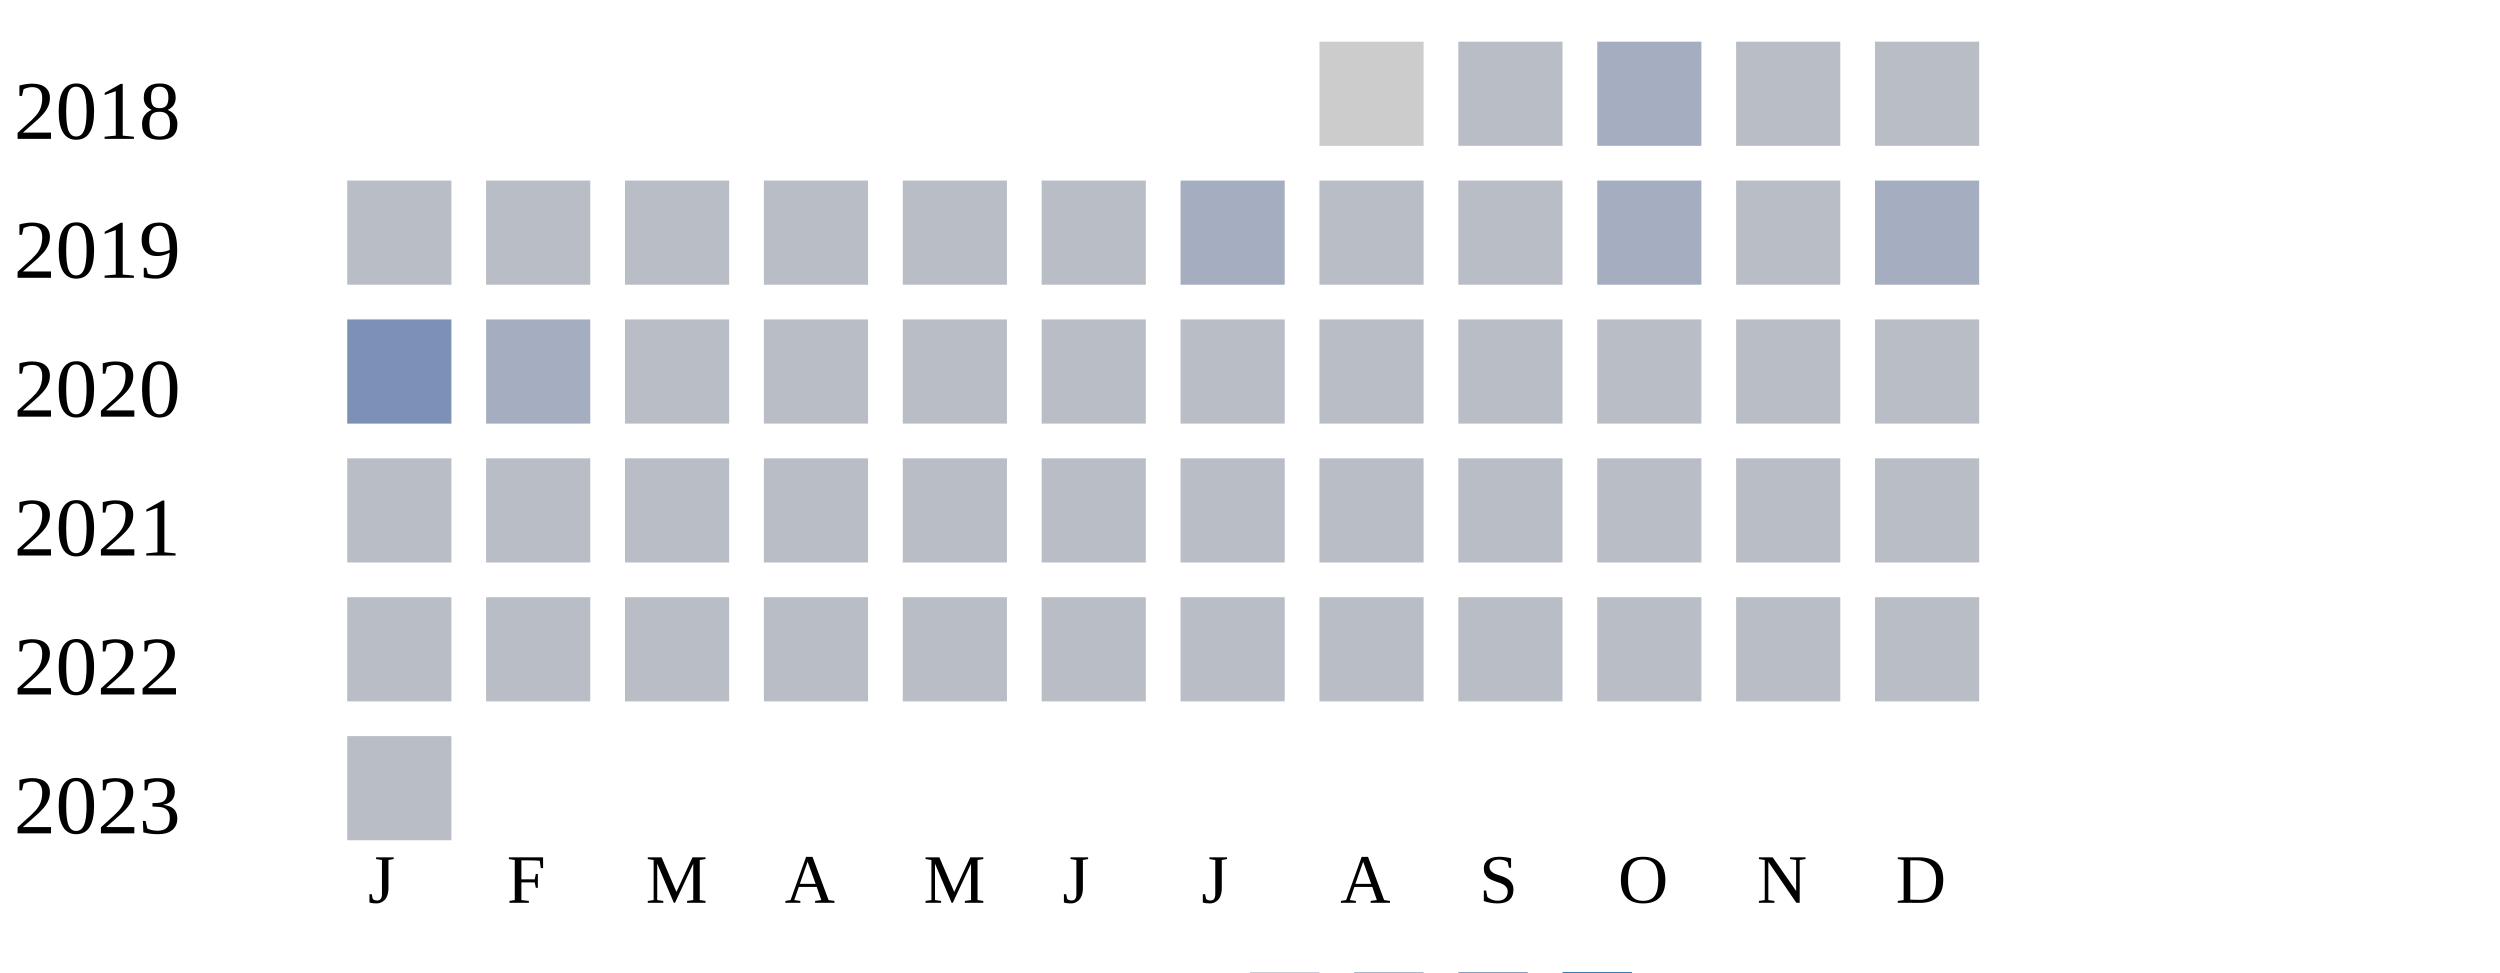
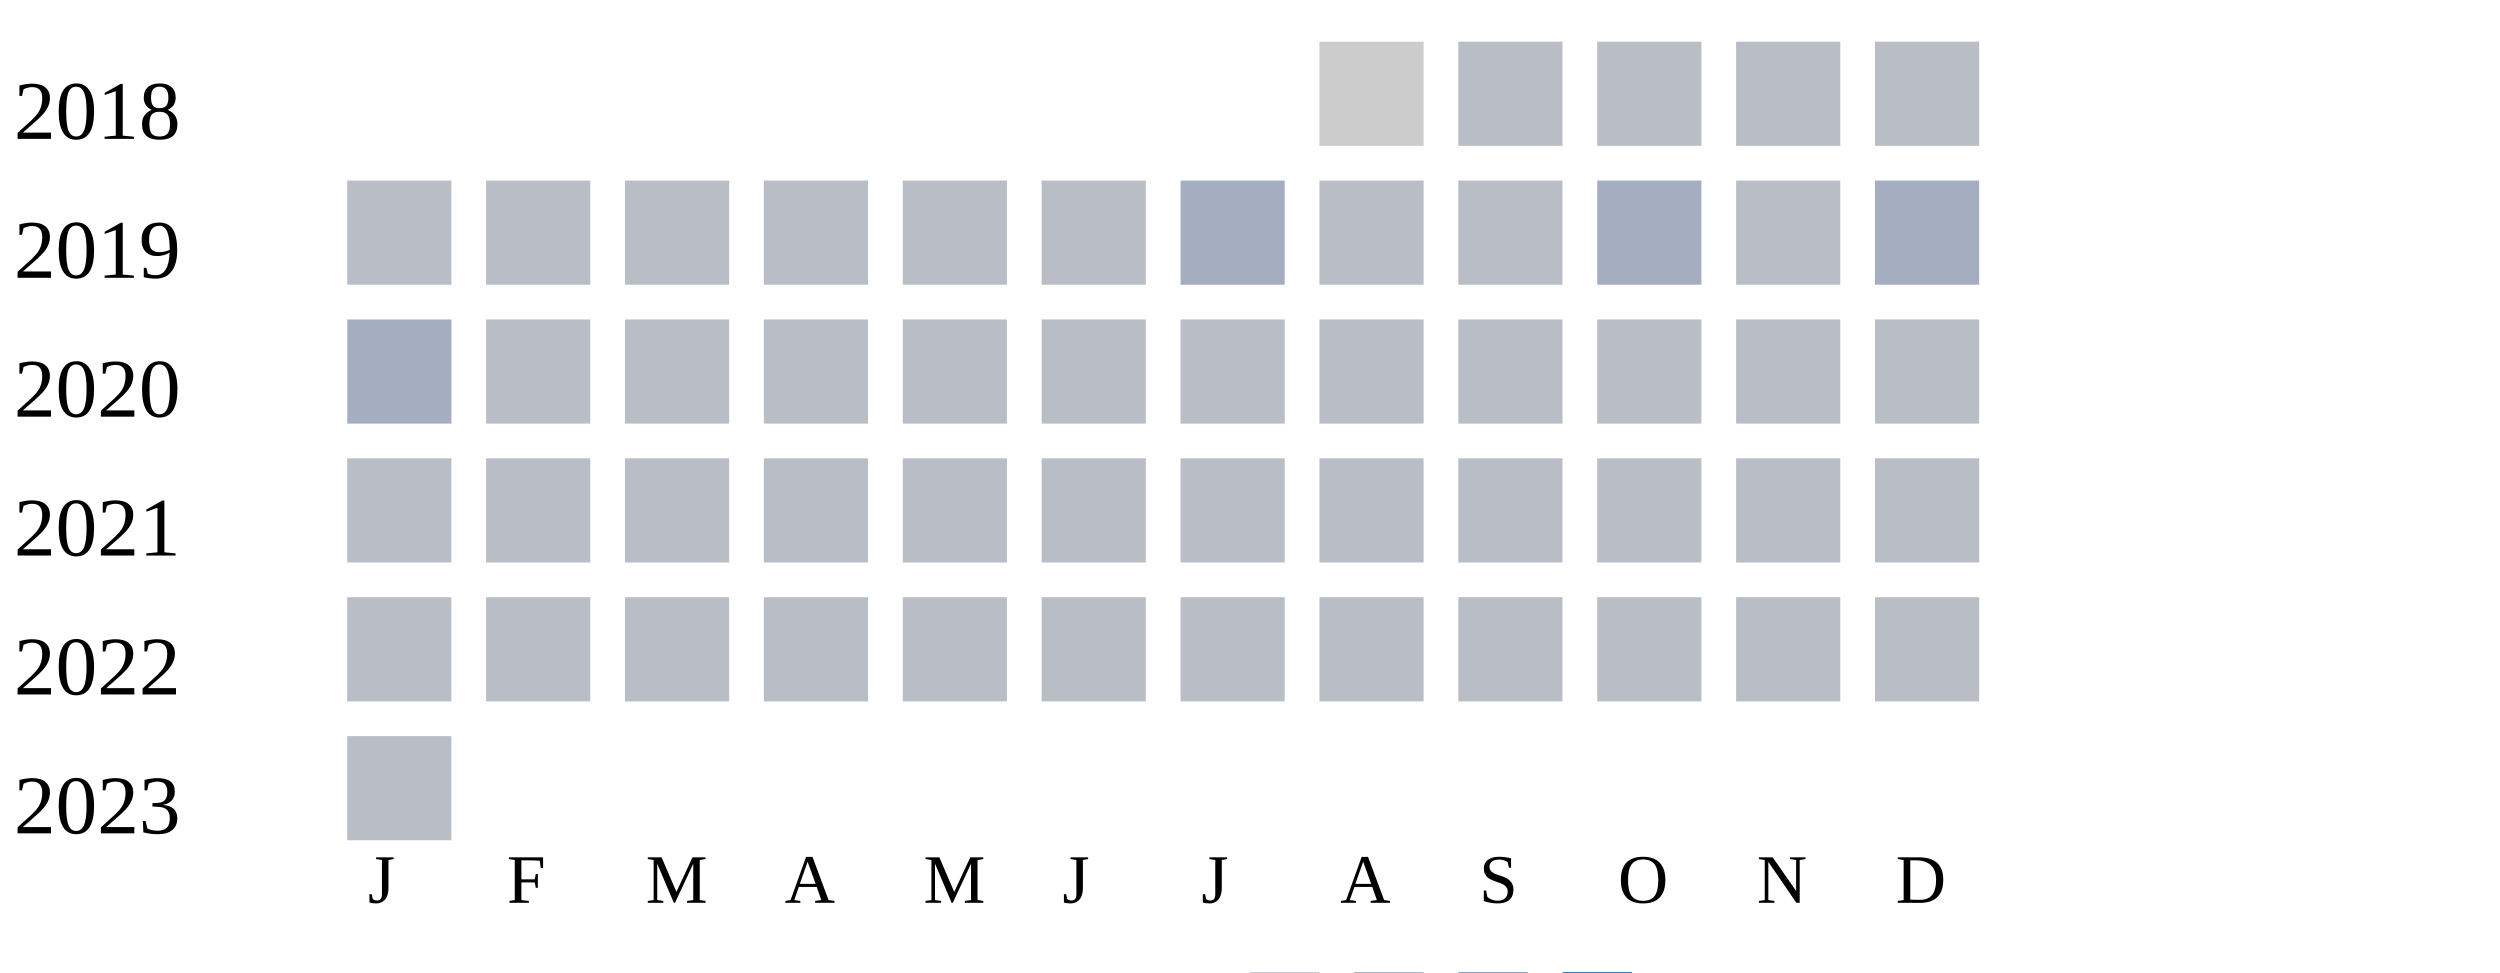
<svg xmlns="http://www.w3.org/2000/svg" width="360" height="140">
  <g transform="translate(0 0)">
    <text x="2" y="20">2018</text>
    <rect x="190" y="6" width="15" height="15" fill="#cccccc" />
    <rect x="210" y="6" width="15" height="15" fill="#b9bdc6" />
-     <rect x="230" y="6" width="15" height="15" fill="#a5aec0" />
+     <rect x="230" y="6" width="15" height="15" fill="#b9bdc6" />
    <rect x="250" y="6" width="15" height="15" fill="#b9bdc6" />
    <rect x="270" y="6" width="15" height="15" fill="#b9bdc6" />
  </g>
  <g transform="translate(0 20)">
    <text x="2" y="20">2019</text>
    <rect x="50" y="6" width="15" height="15" fill="#b9bdc6" />
    <rect x="70" y="6" width="15" height="15" fill="#b9bdc6" />
    <rect x="90" y="6" width="15" height="15" fill="#b9bdc6" />
    <rect x="110" y="6" width="15" height="15" fill="#b9bdc6" />
    <rect x="130" y="6" width="15" height="15" fill="#b9bdc6" />
    <rect x="150" y="6" width="15" height="15" fill="#b9bdc6" />
    <rect x="170" y="6" width="15" height="15" fill="#a5aec0" />
    <rect x="190" y="6" width="15" height="15" fill="#b9bdc6" />
    <rect x="210" y="6" width="15" height="15" fill="#b9bdc6" />
    <rect x="230" y="6" width="15" height="15" fill="#a5aec0" />
    <rect x="250" y="6" width="15" height="15" fill="#b9bdc6" />
    <rect x="270" y="6" width="15" height="15" fill="#a5aec0" />
  </g>
  <g transform="translate(0 40)">
    <text x="2" y="20">2020</text>
-     <rect x="50" y="6" width="15" height="15" fill="#7d90b5" />
-     <rect x="70" y="6" width="15" height="15" fill="#a5aec0" />
+     <rect x="50" y="6" width="15" height="15" fill="#a5aec0" />
+     <rect x="70" y="6" width="15" height="15" fill="#b9bdc6" />
    <rect x="90" y="6" width="15" height="15" fill="#b9bdc6" />
    <rect x="110" y="6" width="15" height="15" fill="#b9bdc6" />
    <rect x="130" y="6" width="15" height="15" fill="#b9bdc6" />
    <rect x="150" y="6" width="15" height="15" fill="#b9bdc6" />
    <rect x="170" y="6" width="15" height="15" fill="#b9bdc6" />
    <rect x="190" y="6" width="15" height="15" fill="#b9bdc6" />
    <rect x="210" y="6" width="15" height="15" fill="#b9bdc6" />
    <rect x="230" y="6" width="15" height="15" fill="#b9bdc6" />
    <rect x="250" y="6" width="15" height="15" fill="#b9bdc6" />
    <rect x="270" y="6" width="15" height="15" fill="#b9bdc6" />
  </g>
  <g transform="translate(0 60)">
    <text x="2" y="20">2021</text>
    <rect x="50" y="6" width="15" height="15" fill="#b9bdc6" />
    <rect x="70" y="6" width="15" height="15" fill="#b9bdc6" />
    <rect x="90" y="6" width="15" height="15" fill="#b9bdc6" />
    <rect x="110" y="6" width="15" height="15" fill="#b9bdc6" />
    <rect x="130" y="6" width="15" height="15" fill="#b9bdc6" />
    <rect x="150" y="6" width="15" height="15" fill="#b9bdc6" />
    <rect x="170" y="6" width="15" height="15" fill="#b9bdc6" />
    <rect x="190" y="6" width="15" height="15" fill="#b9bdc6" />
    <rect x="210" y="6" width="15" height="15" fill="#b9bdc6" />
    <rect x="230" y="6" width="15" height="15" fill="#b9bdc6" />
    <rect x="250" y="6" width="15" height="15" fill="#b9bdc6" />
    <rect x="270" y="6" width="15" height="15" fill="#b9bdc6" />
  </g>
  <g transform="translate(0 80)">
    <text x="2" y="20">2022</text>
    <rect x="50" y="6" width="15" height="15" fill="#b9bdc6" />
    <rect x="70" y="6" width="15" height="15" fill="#b9bdc6" />
    <rect x="90" y="6" width="15" height="15" fill="#b9bdc6" />
    <rect x="110" y="6" width="15" height="15" fill="#b9bdc6" />
    <rect x="130" y="6" width="15" height="15" fill="#b9bdc6" />
    <rect x="150" y="6" width="15" height="15" fill="#b9bdc6" />
    <rect x="170" y="6" width="15" height="15" fill="#b9bdc6" />
    <rect x="190" y="6" width="15" height="15" fill="#b9bdc6" />
    <rect x="210" y="6" width="15" height="15" fill="#b9bdc6" />
    <rect x="230" y="6" width="15" height="15" fill="#b9bdc6" />
    <rect x="250" y="6" width="15" height="15" fill="#b9bdc6" />
    <rect x="270" y="6" width="15" height="15" fill="#b9bdc6" />
  </g>
  <g transform="translate(0 100)">
    <text x="2" y="20">2023</text>
    <rect x="50" y="6" width="15" height="15" fill="#b9bdc6" />
  </g>
  <text style="font-size: 10px; text-align: center" x="53" y="130">J</text>
  <text style="font-size: 10px; text-align: center" x="73" y="130">F</text>
  <text style="font-size: 10px; text-align: center" x="93" y="130">M</text>
  <text style="font-size: 10px; text-align: center" x="113" y="130">A</text>
  <text style="font-size: 10px; text-align: center" x="133" y="130">M</text>
  <text style="font-size: 10px; text-align: center" x="153" y="130">J</text>
  <text style="font-size: 10px; text-align: center" x="173" y="130">J</text>
  <text style="font-size: 10px; text-align: center" x="193" y="130">A</text>
  <text style="font-size: 10px; text-align: center" x="213" y="130">S</text>
  <text style="font-size: 10px; text-align: center" x="233" y="130">O</text>
  <text style="font-size: 10px; text-align: center" x="253" y="130">N</text>
  <text style="font-size: 10px; text-align: center" x="273" y="130">D</text>
  <text style="font-size: 10px;" x="155" y="149">Less</text>
  <rect fill="#b9bdc6" width="10" height="10" x="180" y="140" />
  <rect fill="#919fba" width="10" height="10" x="195" y="140" />
  <rect fill="#6882ae" width="10" height="10" x="210" y="140" />
  <rect fill="#005a9c" width="10" height="10" x="225" y="140" />
  <text x="240" y="149" style="font-size: 10px;">More</text>
</svg>
